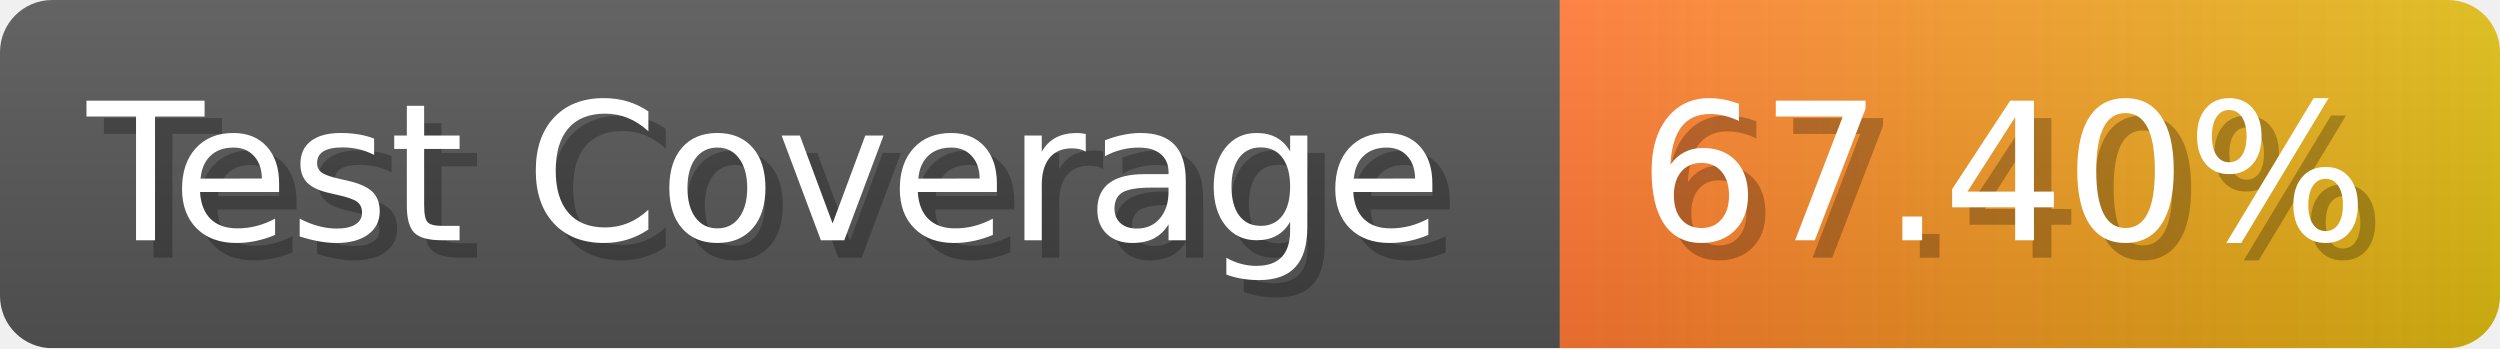
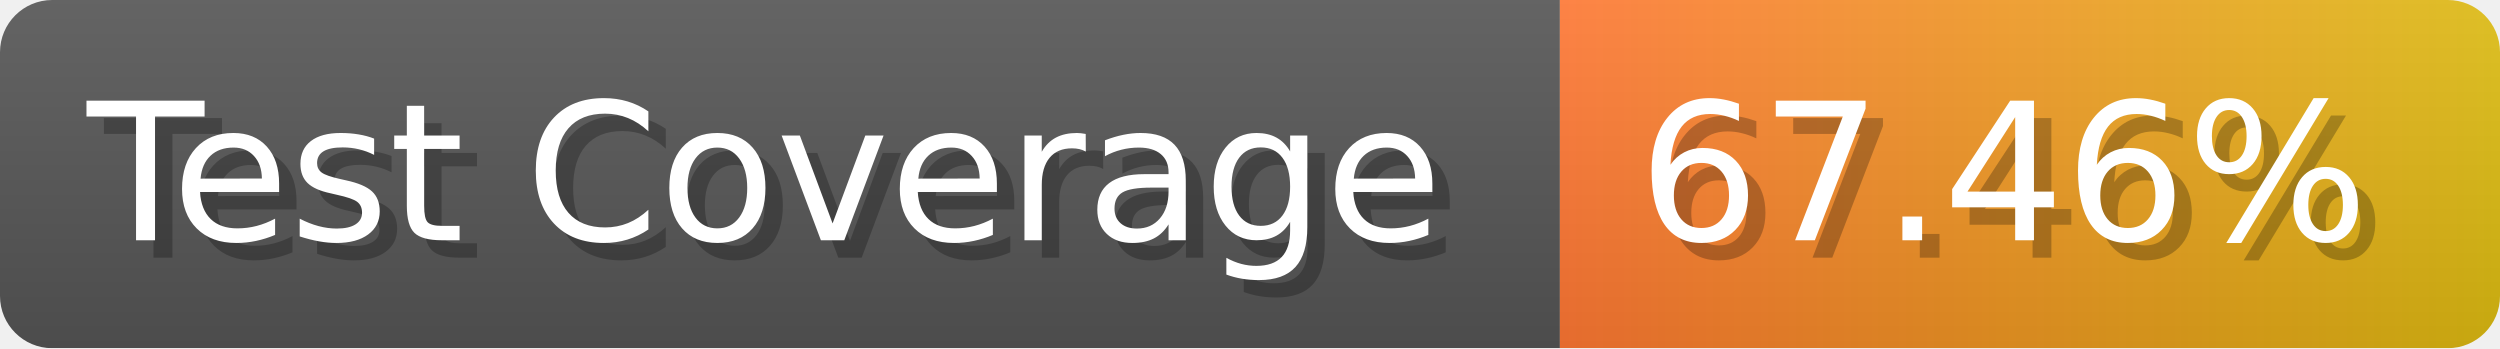
- <svg xmlns="http://www.w3.org/2000/svg" width="143.6" height="20" viewBox="0 0 1436 200" role="img" aria-label="Test Coverage: 67.40%">
+ <svg xmlns="http://www.w3.org/2000/svg" width="143.6" height="20" viewBox="0 0 1436 200" role="img" aria-label="Test Coverage: 67.46%">
  <linearGradient id="a" x2="0" y2="100%">
    <stop offset="0" stop-opacity=".1" stop-color="#EEE" />
    <stop offset="1" stop-opacity=".1" />
  </linearGradient>
  <mask id="m">
    <rect width="1436" height="200" rx="30" fill="#FFF" />
  </mask>
  <g mask="url(#m)">
    <rect width="896" height="200" fill="#555" />
    <rect width="540" height="200" fill="url(#x)" x="896" />
    <rect width="1436" height="200" fill="url(#a)" />
  </g>
  <g aria-hidden="true" fill="#fff" text-anchor="start" font-family="Verdana,DejaVu Sans,sans-serif" font-size="110">
    <text x="60" y="148" textLength="796" fill="#000" opacity="0.25">Test Coverage</text>
    <text x="50" y="138" textLength="796">Test Coverage</text>
-     <text x="951" y="148" textLength="440" fill="#000" opacity="0.25">67.40%</text>
-     <text x="941" y="138" textLength="440">67.40%</text>
+     <text x="951" y="148" textLength="440" fill="#000" opacity="0.25">67.46%</text>
+     <text x="941" y="138" textLength="440">67.46%</text>
  </g>
  <linearGradient id="x" x1="0%" y1="0%" x2="100%" y2="0%">
    <stop offset="0%" style="stop-color:#F73" />
    <stop offset="100%" style="stop-color:#DB1" />
  </linearGradient>
</svg>
